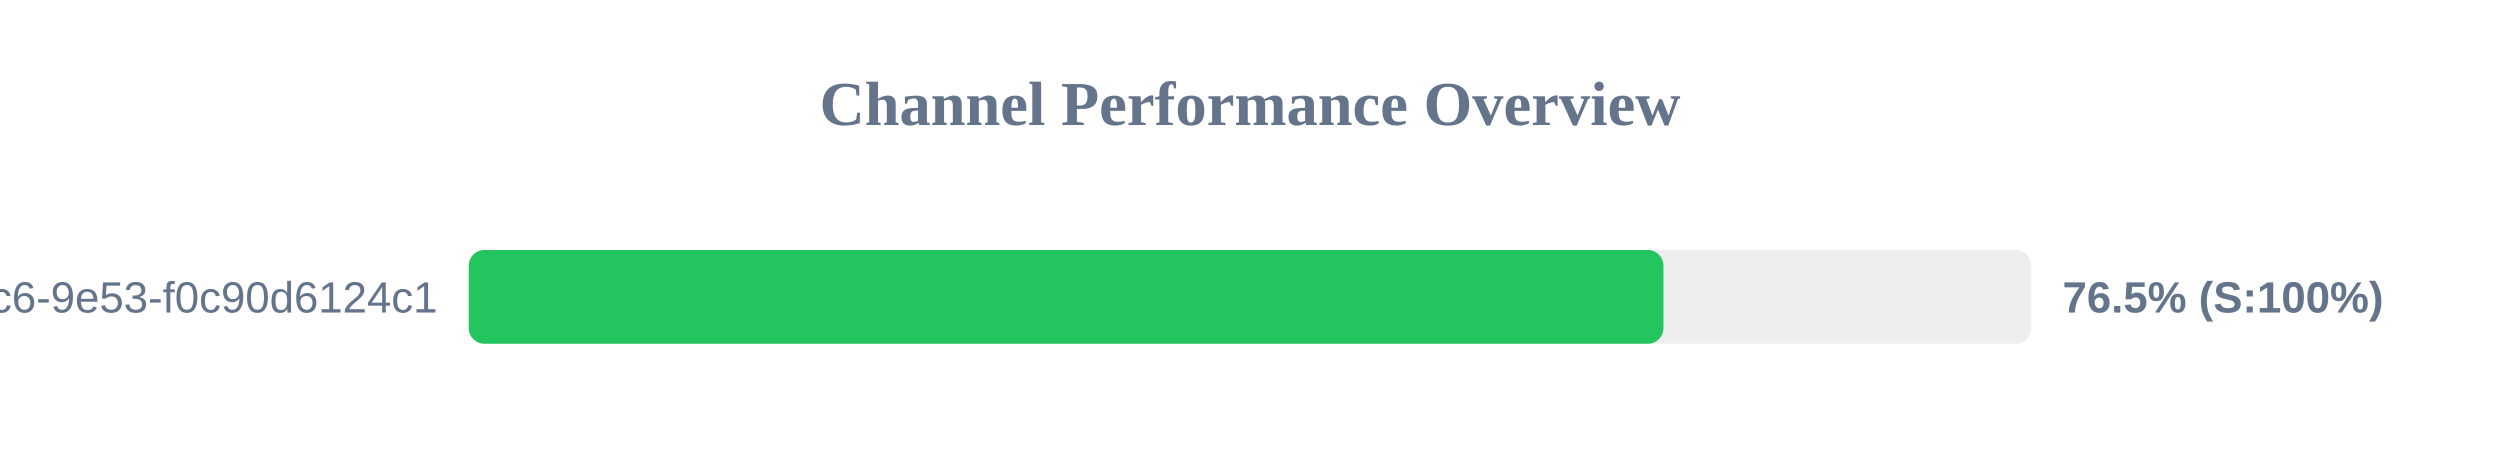
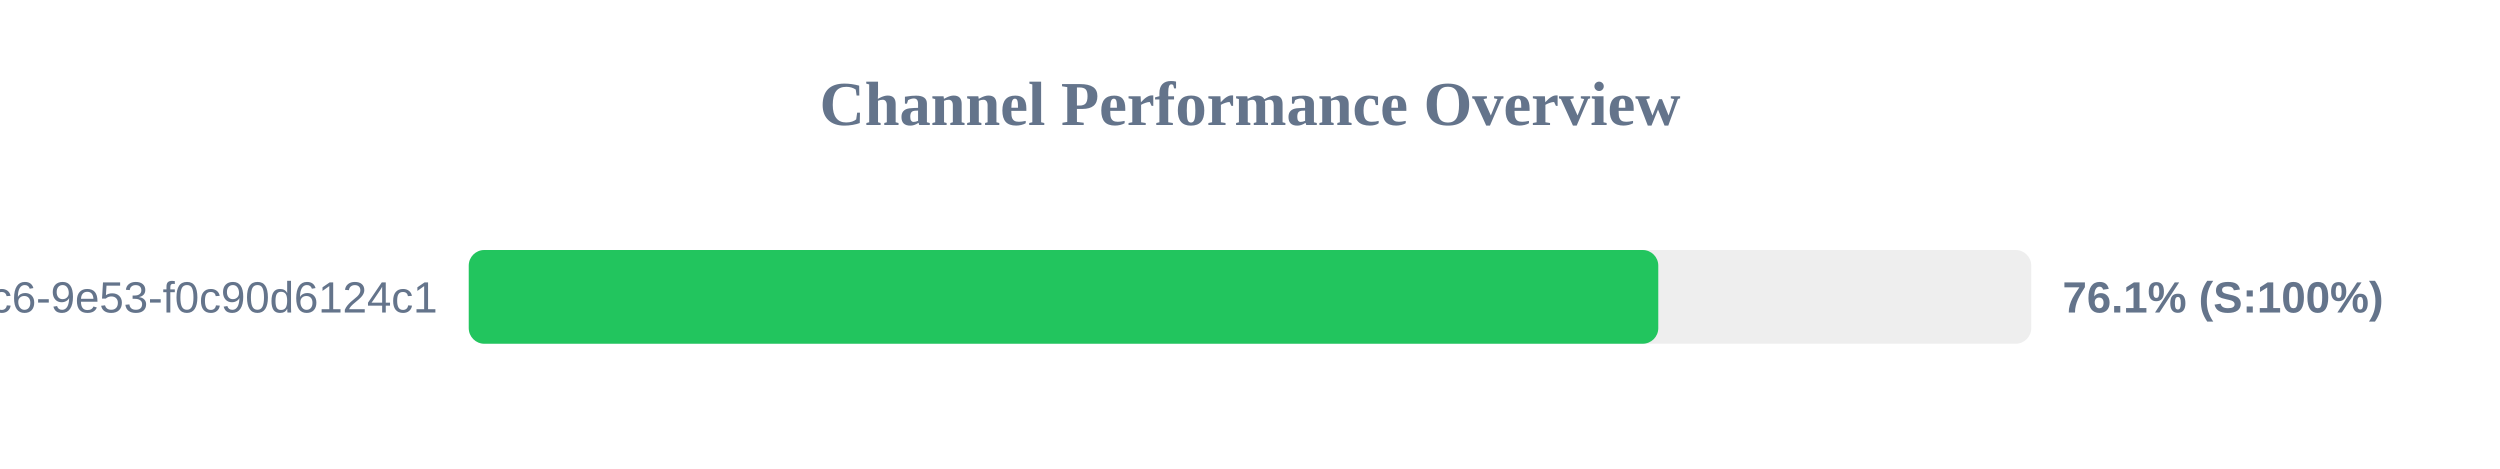
<svg xmlns="http://www.w3.org/2000/svg" width="800" height="150" version="1.1">
  <style>
        .row { font: 14px Arial; fill: #64748b; }
        .score { font: bold 14px Arial; fill: #64748b; }
    </style>
  <text x="400" y="40" text-anchor="middle" font-size="20px" font-weight="bold" fill="#64748b">Channel Performance Overview</text>
  <rect x="150" y="80" width="500" height="30" fill="#eee" rx="5" />
-   <rect x="150" y="80" width="382.3" height="30" fill="#22c55e" rx="5" />
+   <rect x="150" y="80" width="380.65" height="30" fill="#22c55e" rx="5" />
  <text x="140" y="100" text-anchor="end" class="row">?uuid=4685eb2a-5ddb-4dc6-9e53-f0c90d6124c1</text>
-   <text x="660" y="100" text-anchor="start" class="score">76.5% (S:100%)</text>
+   <text x="660" y="100" text-anchor="start" class="score">76.1% (S:100%)</text>
</svg>
